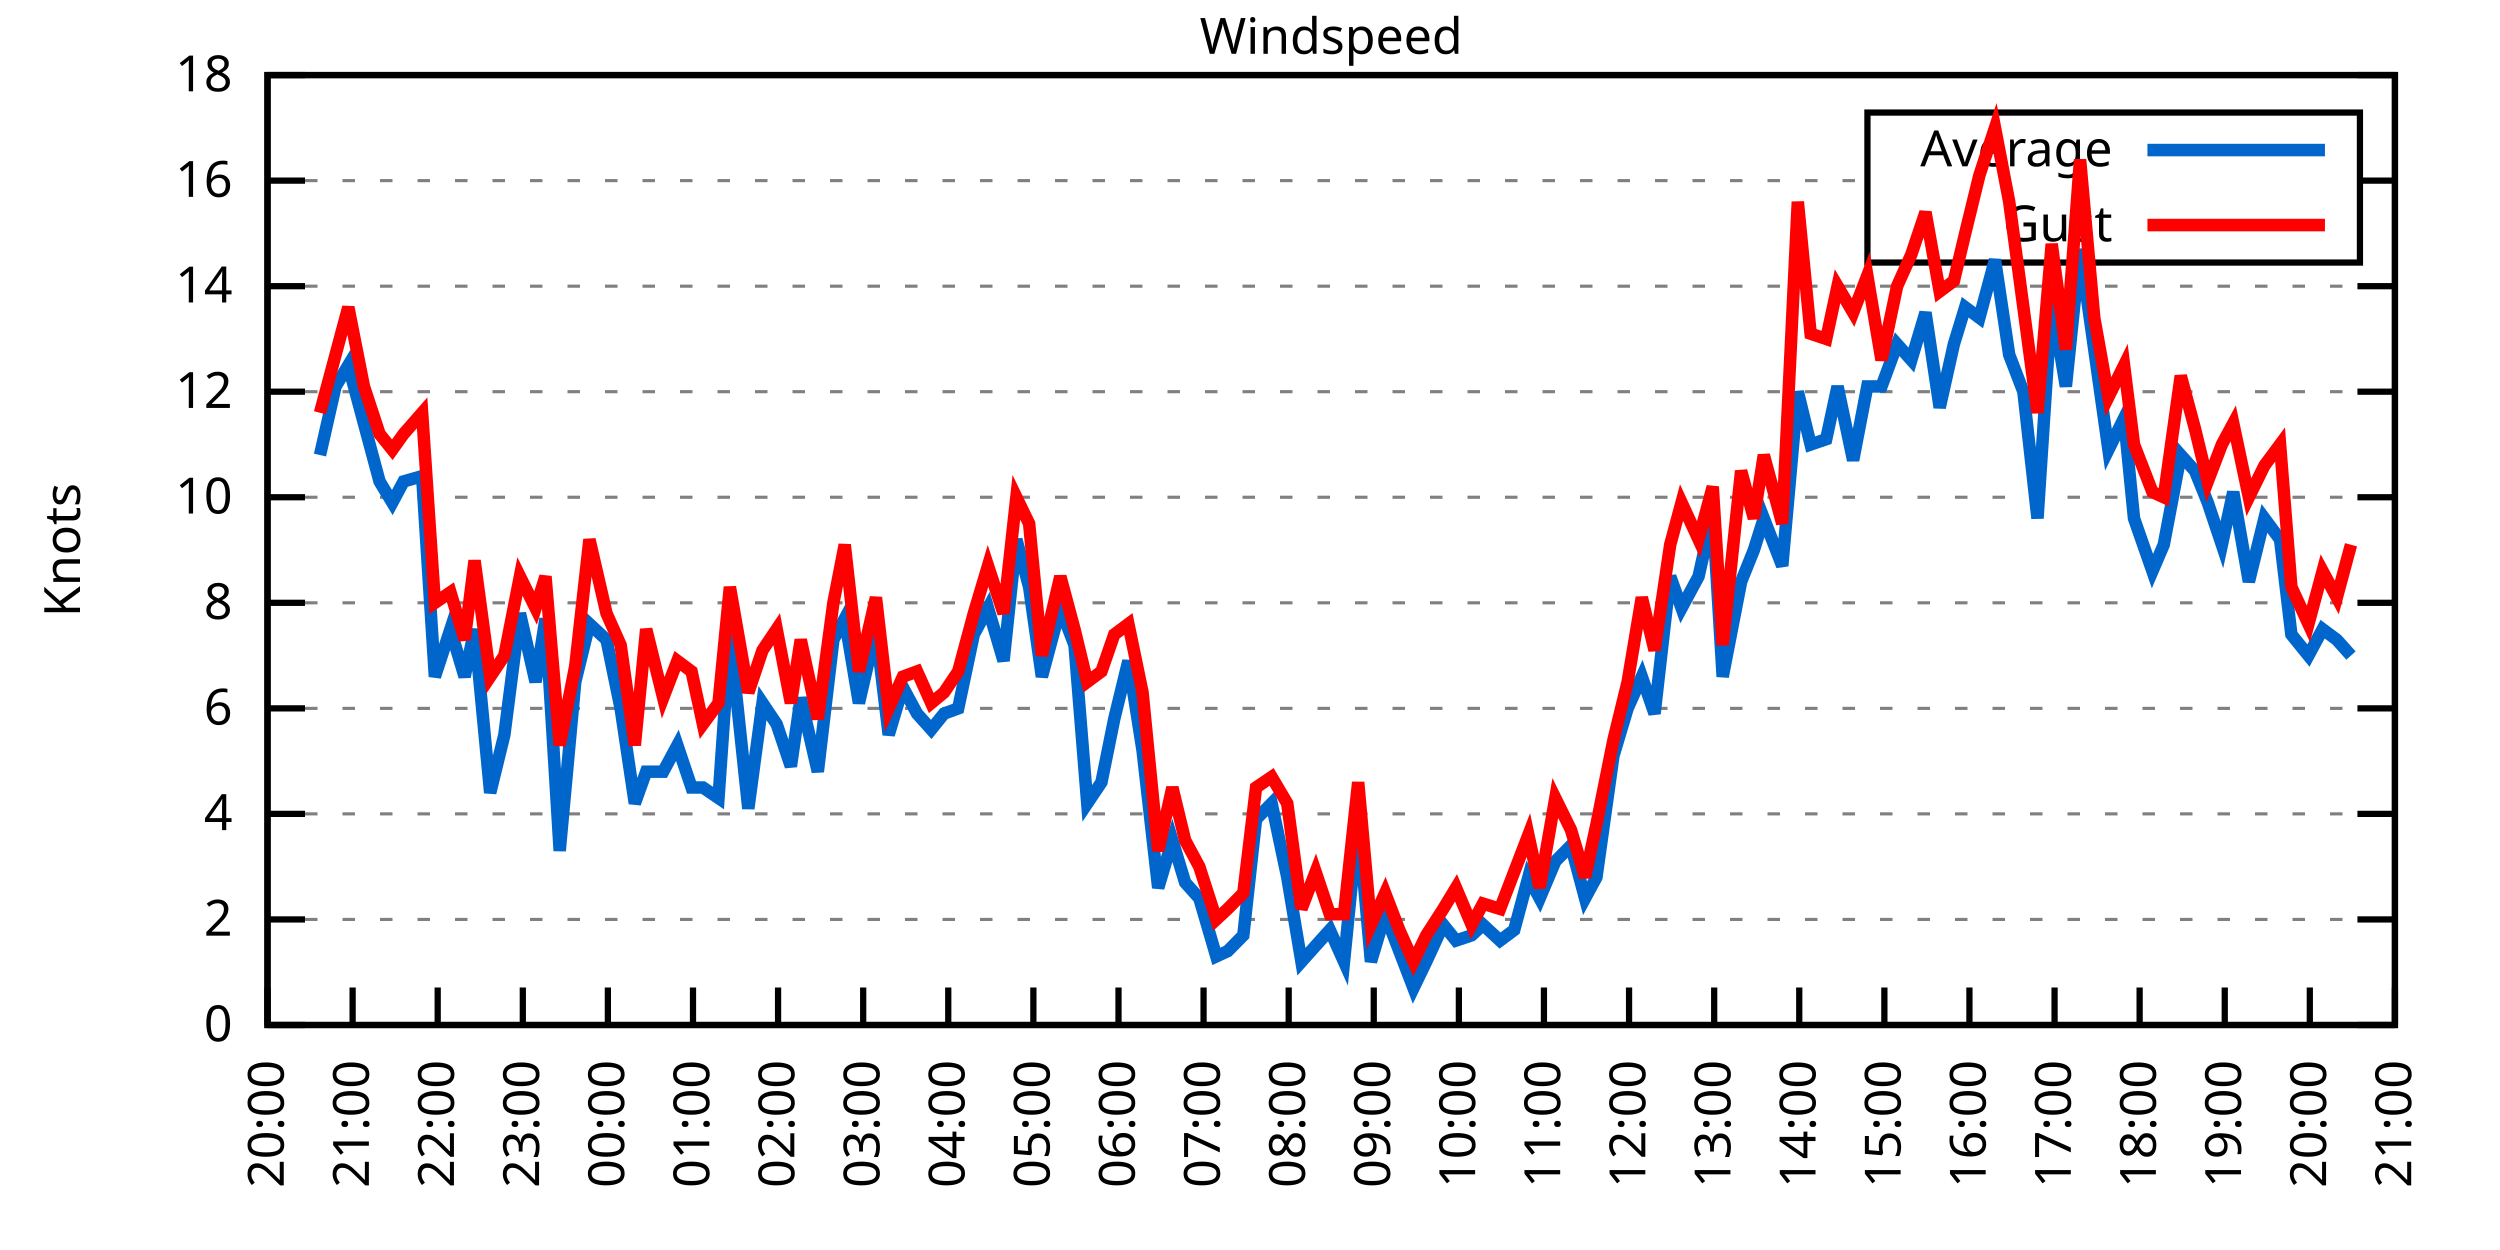
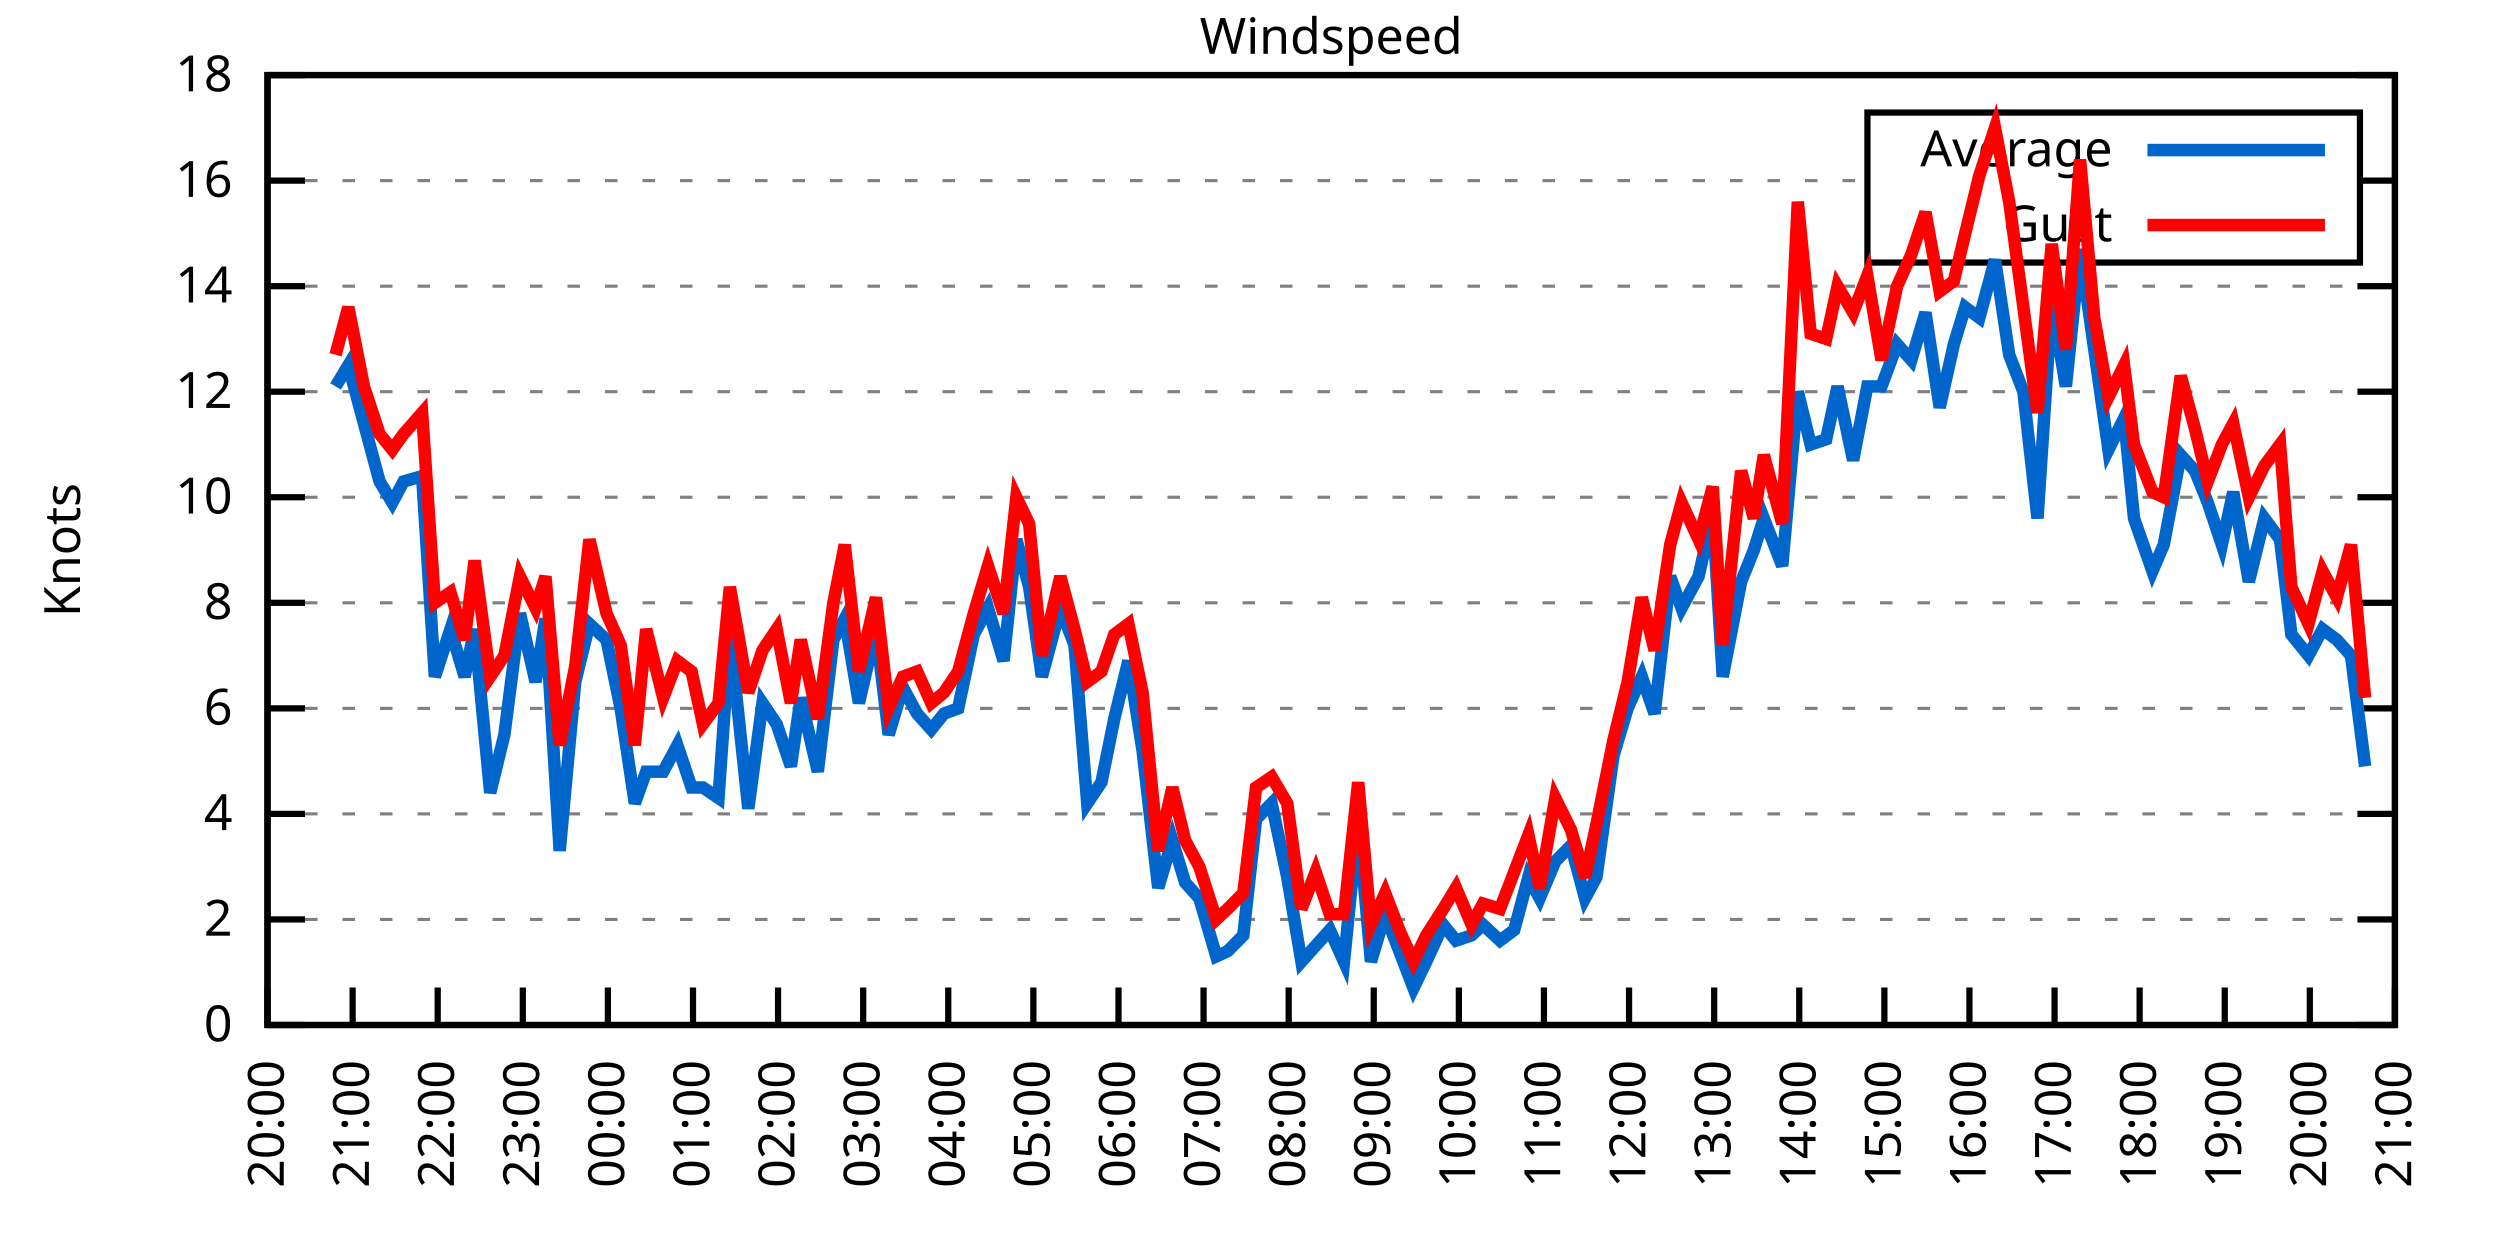
<svg xmlns="http://www.w3.org/2000/svg" xmlns:xlink="http://www.w3.org/1999/xlink" width="400" height="200" viewBox="0 0 400 200">
  <g id="gnuplot_canvas">
    <rect x="0" y="0" width="400" height="200" fill="none" />
    <defs>
      <circle id="gpDot" r="0.5" stroke-width="0.5" stroke="currentColor" />
      <path id="gpPt0" stroke-width="0.333" stroke="currentColor" d="M-1,0 h2 M0,-1 v2" />
      <path id="gpPt1" stroke-width="0.333" stroke="currentColor" d="M-1,-1 L1,1 M1,-1 L-1,1" />
      <path id="gpPt2" stroke-width="0.333" stroke="currentColor" d="M-1,0 L1,0 M0,-1 L0,1 M-1,-1 L1,1 M-1,1 L1,-1" />
      <rect id="gpPt3" stroke-width="0.333" stroke="currentColor" x="-1" y="-1" width="2" height="2" />
      <rect id="gpPt4" stroke-width="0.333" stroke="currentColor" fill="currentColor" x="-1" y="-1" width="2" height="2" />
      <circle id="gpPt5" stroke-width="0.333" stroke="currentColor" cx="0" cy="0" r="1" />
      <use xlink:href="#gpPt5" id="gpPt6" fill="currentColor" stroke="none" />
      <path id="gpPt7" stroke-width="0.333" stroke="currentColor" d="M0,-1.33 L-1.33,0.67 L1.33,0.67 z" />
      <use xlink:href="#gpPt7" id="gpPt8" fill="currentColor" stroke="none" />
      <use xlink:href="#gpPt7" id="gpPt9" stroke="currentColor" transform="rotate(180)" />
      <use xlink:href="#gpPt9" id="gpPt10" fill="currentColor" stroke="none" />
      <use xlink:href="#gpPt3" id="gpPt11" stroke="currentColor" transform="rotate(45)" />
      <use xlink:href="#gpPt11" id="gpPt12" fill="currentColor" stroke="none" />
      <path id="gpPt13" stroke-width="0.333" stroke="currentColor" d="M0,1.330 L1.265,0.411 L0.782,-1.067 L-0.782,-1.076 L-1.265,0.411 z" />
      <use xlink:href="#gpPt13" id="gpPt14" fill="currentColor" stroke="none" />
      <filter id="textbox" filterUnits="objectBoundingBox" x="0" y="0" height="1" width="1">
        <feFlood flood-color="white" flood-opacity="1" result="bgnd" />
        <feComposite in="SourceGraphic" in2="bgnd" operator="atop" />
      </filter>
      <filter id="greybox" filterUnits="objectBoundingBox" x="0" y="0" height="1" width="1">
        <feFlood flood-color="lightgrey" flood-opacity="1" result="grey" />
        <feComposite in="SourceGraphic" in2="grey" operator="atop" />
      </filter>
    </defs>
    <g fill="none" color="white" stroke="currentColor" stroke-width="1.00" stroke-linecap="butt" stroke-linejoin="miter">
</g>
    <g fill="none" color="black" stroke="currentColor" stroke-width="1.00" stroke-linecap="butt" stroke-linejoin="miter">
      <g stroke="none" shape-rendering="crispEdges">
        <polygon fill="rgb(255, 255, 255)" points="42.80,164.00 383.18,164.00 383.18,12.02 42.80,12.02 " />
      </g>
    </g>
    <g fill="none" color="black" stroke="currentColor" stroke-width="1.00" stroke-linecap="butt" stroke-linejoin="miter">
</g>
    <g fill="none" color="black" stroke="black" stroke-width="0.50" stroke-linecap="butt" stroke-linejoin="miter">
</g>
    <g fill="none" color="gray" stroke="currentColor" stroke-width="0.50" stroke-linecap="butt" stroke-linejoin="miter">
      <path stroke="gray" stroke-dasharray="2,4" class="gridline" d="M42.80,164.00 L383.19,164.00  " />
    </g>
    <g fill="none" color="gray" stroke="gray" stroke-width="1.00" stroke-linecap="butt" stroke-linejoin="miter">
</g>
    <g fill="none" color="black" stroke="currentColor" stroke-width="1.00" stroke-linecap="butt" stroke-linejoin="miter">
      <path stroke="black" d="M42.80,164.00 L48.80,164.00 M383.19,164.00 L377.19,164.00  " />
      <g transform="translate(37.20,166.60)" stroke="none" fill="black" font-family="Sans" font-size="8.00" text-anchor="end">
        <text>
          <tspan font-family="Sans"> 0</tspan>
        </text>
      </g>
    </g>
    <g fill="none" color="black" stroke="currentColor" stroke-width="1.00" stroke-linecap="butt" stroke-linejoin="miter">
</g>
    <g fill="none" color="black" stroke="black" stroke-width="0.50" stroke-linecap="butt" stroke-linejoin="miter">
</g>
    <g fill="none" color="gray" stroke="currentColor" stroke-width="0.50" stroke-linecap="butt" stroke-linejoin="miter">
      <path stroke="gray" stroke-dasharray="2,4" class="gridline" d="M42.80,147.11 L383.19,147.11  " />
    </g>
    <g fill="none" color="gray" stroke="gray" stroke-width="1.00" stroke-linecap="butt" stroke-linejoin="miter">
</g>
    <g fill="none" color="black" stroke="currentColor" stroke-width="1.00" stroke-linecap="butt" stroke-linejoin="miter">
      <path stroke="black" d="M42.80,147.11 L48.80,147.11 M383.19,147.11 L377.19,147.11  " />
      <g transform="translate(37.20,149.71)" stroke="none" fill="black" font-family="Sans" font-size="8.00" text-anchor="end">
        <text>
          <tspan font-family="Sans"> 2</tspan>
        </text>
      </g>
    </g>
    <g fill="none" color="black" stroke="currentColor" stroke-width="1.00" stroke-linecap="butt" stroke-linejoin="miter">
</g>
    <g fill="none" color="black" stroke="black" stroke-width="0.50" stroke-linecap="butt" stroke-linejoin="miter">
</g>
    <g fill="none" color="gray" stroke="currentColor" stroke-width="0.50" stroke-linecap="butt" stroke-linejoin="miter">
      <path stroke="gray" stroke-dasharray="2,4" class="gridline" d="M42.80,130.22 L383.19,130.22  " />
    </g>
    <g fill="none" color="gray" stroke="gray" stroke-width="1.00" stroke-linecap="butt" stroke-linejoin="miter">
</g>
    <g fill="none" color="black" stroke="currentColor" stroke-width="1.00" stroke-linecap="butt" stroke-linejoin="miter">
      <path stroke="black" d="M42.80,130.22 L48.80,130.22 M383.19,130.22 L377.19,130.22  " />
      <g transform="translate(37.20,132.82)" stroke="none" fill="black" font-family="Sans" font-size="8.00" text-anchor="end">
        <text>
          <tspan font-family="Sans"> 4</tspan>
        </text>
      </g>
    </g>
    <g fill="none" color="black" stroke="currentColor" stroke-width="1.00" stroke-linecap="butt" stroke-linejoin="miter">
</g>
    <g fill="none" color="black" stroke="black" stroke-width="0.50" stroke-linecap="butt" stroke-linejoin="miter">
</g>
    <g fill="none" color="gray" stroke="currentColor" stroke-width="0.50" stroke-linecap="butt" stroke-linejoin="miter">
      <path stroke="gray" stroke-dasharray="2,4" class="gridline" d="M42.80,113.34 L383.19,113.34  " />
    </g>
    <g fill="none" color="gray" stroke="gray" stroke-width="1.00" stroke-linecap="butt" stroke-linejoin="miter">
</g>
    <g fill="none" color="black" stroke="currentColor" stroke-width="1.00" stroke-linecap="butt" stroke-linejoin="miter">
      <path stroke="black" d="M42.80,113.34 L48.80,113.34 M383.19,113.34 L377.19,113.34  " />
      <g transform="translate(37.20,115.94)" stroke="none" fill="black" font-family="Sans" font-size="8.00" text-anchor="end">
        <text>
          <tspan font-family="Sans"> 6</tspan>
        </text>
      </g>
    </g>
    <g fill="none" color="black" stroke="currentColor" stroke-width="1.00" stroke-linecap="butt" stroke-linejoin="miter">
</g>
    <g fill="none" color="black" stroke="black" stroke-width="0.50" stroke-linecap="butt" stroke-linejoin="miter">
</g>
    <g fill="none" color="gray" stroke="currentColor" stroke-width="0.50" stroke-linecap="butt" stroke-linejoin="miter">
      <path stroke="gray" stroke-dasharray="2,4" class="gridline" d="M42.80,96.45 L383.19,96.45  " />
    </g>
    <g fill="none" color="gray" stroke="gray" stroke-width="1.00" stroke-linecap="butt" stroke-linejoin="miter">
</g>
    <g fill="none" color="black" stroke="currentColor" stroke-width="1.00" stroke-linecap="butt" stroke-linejoin="miter">
      <path stroke="black" d="M42.80,96.45 L48.80,96.45 M383.19,96.45 L377.19,96.45  " />
      <g transform="translate(37.20,99.05)" stroke="none" fill="black" font-family="Sans" font-size="8.00" text-anchor="end">
        <text>
          <tspan font-family="Sans"> 8</tspan>
        </text>
      </g>
    </g>
    <g fill="none" color="black" stroke="currentColor" stroke-width="1.00" stroke-linecap="butt" stroke-linejoin="miter">
</g>
    <g fill="none" color="black" stroke="black" stroke-width="0.50" stroke-linecap="butt" stroke-linejoin="miter">
</g>
    <g fill="none" color="gray" stroke="currentColor" stroke-width="0.50" stroke-linecap="butt" stroke-linejoin="miter">
      <path stroke="gray" stroke-dasharray="2,4" class="gridline" d="M42.80,79.56 L383.19,79.56  " />
    </g>
    <g fill="none" color="gray" stroke="gray" stroke-width="1.00" stroke-linecap="butt" stroke-linejoin="miter">
</g>
    <g fill="none" color="black" stroke="currentColor" stroke-width="1.00" stroke-linecap="butt" stroke-linejoin="miter">
      <path stroke="black" d="M42.80,79.56 L48.80,79.56 M383.19,79.56 L377.19,79.56  " />
      <g transform="translate(37.20,82.16)" stroke="none" fill="black" font-family="Sans" font-size="8.00" text-anchor="end">
        <text>
          <tspan font-family="Sans"> 10</tspan>
        </text>
      </g>
    </g>
    <g fill="none" color="black" stroke="currentColor" stroke-width="1.00" stroke-linecap="butt" stroke-linejoin="miter">
</g>
    <g fill="none" color="black" stroke="black" stroke-width="0.50" stroke-linecap="butt" stroke-linejoin="miter">
</g>
    <g fill="none" color="gray" stroke="currentColor" stroke-width="0.50" stroke-linecap="butt" stroke-linejoin="miter">
      <path stroke="gray" stroke-dasharray="2,4" class="gridline" d="M42.80,62.67 L383.19,62.67  " />
    </g>
    <g fill="none" color="gray" stroke="gray" stroke-width="1.00" stroke-linecap="butt" stroke-linejoin="miter">
</g>
    <g fill="none" color="black" stroke="currentColor" stroke-width="1.00" stroke-linecap="butt" stroke-linejoin="miter">
      <path stroke="black" d="M42.80,62.67 L48.80,62.67 M383.19,62.67 L377.19,62.67  " />
      <g transform="translate(37.20,65.27)" stroke="none" fill="black" font-family="Sans" font-size="8.00" text-anchor="end">
        <text>
          <tspan font-family="Sans"> 12</tspan>
        </text>
      </g>
    </g>
    <g fill="none" color="black" stroke="currentColor" stroke-width="1.00" stroke-linecap="butt" stroke-linejoin="miter">
</g>
    <g fill="none" color="black" stroke="black" stroke-width="0.50" stroke-linecap="butt" stroke-linejoin="miter">
</g>
    <g fill="none" color="gray" stroke="currentColor" stroke-width="0.50" stroke-linecap="butt" stroke-linejoin="miter">
      <path stroke="gray" stroke-dasharray="2,4" class="gridline" d="M42.80,45.79 L383.19,45.79  " />
    </g>
    <g fill="none" color="gray" stroke="gray" stroke-width="1.00" stroke-linecap="butt" stroke-linejoin="miter">
</g>
    <g fill="none" color="black" stroke="currentColor" stroke-width="1.00" stroke-linecap="butt" stroke-linejoin="miter">
      <path stroke="black" d="M42.80,45.79 L48.80,45.79 M383.19,45.79 L377.19,45.79  " />
      <g transform="translate(37.20,48.39)" stroke="none" fill="black" font-family="Sans" font-size="8.00" text-anchor="end">
        <text>
          <tspan font-family="Sans"> 14</tspan>
        </text>
      </g>
    </g>
    <g fill="none" color="black" stroke="currentColor" stroke-width="1.00" stroke-linecap="butt" stroke-linejoin="miter">
</g>
    <g fill="none" color="black" stroke="black" stroke-width="0.50" stroke-linecap="butt" stroke-linejoin="miter">
</g>
    <g fill="none" color="gray" stroke="currentColor" stroke-width="0.50" stroke-linecap="butt" stroke-linejoin="miter">
      <path stroke="gray" stroke-dasharray="2,4" class="gridline" d="M42.80,28.90 L298.79,28.90 M377.59,28.90 L383.19,28.90  " />
    </g>
    <g fill="none" color="gray" stroke="gray" stroke-width="1.00" stroke-linecap="butt" stroke-linejoin="miter">
</g>
    <g fill="none" color="black" stroke="currentColor" stroke-width="1.00" stroke-linecap="butt" stroke-linejoin="miter">
      <path stroke="black" d="M42.80,28.90 L48.80,28.90 M383.19,28.90 L377.19,28.90  " />
      <g transform="translate(37.20,31.50)" stroke="none" fill="black" font-family="Sans" font-size="8.00" text-anchor="end">
        <text>
          <tspan font-family="Sans"> 16</tspan>
        </text>
      </g>
    </g>
    <g fill="none" color="black" stroke="currentColor" stroke-width="1.00" stroke-linecap="butt" stroke-linejoin="miter">
</g>
    <g fill="none" color="black" stroke="black" stroke-width="0.50" stroke-linecap="butt" stroke-linejoin="miter">
</g>
    <g fill="none" color="gray" stroke="currentColor" stroke-width="0.50" stroke-linecap="butt" stroke-linejoin="miter">
      <path stroke="gray" stroke-dasharray="2,4" class="gridline" d="M42.80,12.01 L383.19,12.01  " />
    </g>
    <g fill="none" color="gray" stroke="gray" stroke-width="1.00" stroke-linecap="butt" stroke-linejoin="miter">
</g>
    <g fill="none" color="black" stroke="currentColor" stroke-width="1.00" stroke-linecap="butt" stroke-linejoin="miter">
      <path stroke="black" d="M42.80,12.01 L48.80,12.01 M383.19,12.01 L377.19,12.01  " />
      <g transform="translate(37.20,14.61)" stroke="none" fill="black" font-family="Sans" font-size="8.00" text-anchor="end">
        <text>
          <tspan font-family="Sans"> 18</tspan>
        </text>
      </g>
    </g>
    <g fill="none" color="black" stroke="currentColor" stroke-width="1.00" stroke-linecap="butt" stroke-linejoin="miter">
      <path stroke="black" d="M42.80,164.00 L42.80,158.00  " />
      <g transform="translate(45.40,169.60) rotate(270.00)" stroke="none" fill="black" font-family="Sans" font-size="8.00" text-anchor="end">
        <text>
          <tspan font-family="Sans">20:00</tspan>
        </text>
      </g>
    </g>
    <g fill="none" color="black" stroke="currentColor" stroke-width="1.00" stroke-linecap="butt" stroke-linejoin="miter">
      <path stroke="black" d="M56.42,164.00 L56.42,158.00  " />
      <g transform="translate(59.02,169.60) rotate(270.00)" stroke="none" fill="black" font-family="Sans" font-size="8.00" text-anchor="end">
        <text>
          <tspan font-family="Sans">21:00</tspan>
        </text>
      </g>
    </g>
    <g fill="none" color="black" stroke="currentColor" stroke-width="1.00" stroke-linecap="butt" stroke-linejoin="miter">
      <path stroke="black" d="M70.03,164.00 L70.03,158.00  " />
      <g transform="translate(72.63,169.60) rotate(270.00)" stroke="none" fill="black" font-family="Sans" font-size="8.00" text-anchor="end">
        <text>
          <tspan font-family="Sans">22:00</tspan>
        </text>
      </g>
    </g>
    <g fill="none" color="black" stroke="currentColor" stroke-width="1.00" stroke-linecap="butt" stroke-linejoin="miter">
      <path stroke="black" d="M83.65,164.00 L83.65,158.00  " />
      <g transform="translate(86.25,169.60) rotate(270.00)" stroke="none" fill="black" font-family="Sans" font-size="8.00" text-anchor="end">
        <text>
          <tspan font-family="Sans">23:00</tspan>
        </text>
      </g>
    </g>
    <g fill="none" color="black" stroke="currentColor" stroke-width="1.00" stroke-linecap="butt" stroke-linejoin="miter">
      <path stroke="black" d="M97.26,164.00 L97.26,158.00  " />
      <g transform="translate(99.86,169.60) rotate(270.00)" stroke="none" fill="black" font-family="Sans" font-size="8.00" text-anchor="end">
        <text>
          <tspan font-family="Sans">00:00</tspan>
        </text>
      </g>
    </g>
    <g fill="none" color="black" stroke="currentColor" stroke-width="1.00" stroke-linecap="butt" stroke-linejoin="miter">
      <path stroke="black" d="M110.88,164.00 L110.88,158.00  " />
      <g transform="translate(113.48,169.60) rotate(270.00)" stroke="none" fill="black" font-family="Sans" font-size="8.00" text-anchor="end">
        <text>
          <tspan font-family="Sans">01:00</tspan>
        </text>
      </g>
    </g>
    <g fill="none" color="black" stroke="currentColor" stroke-width="1.00" stroke-linecap="butt" stroke-linejoin="miter">
      <path stroke="black" d="M124.49,164.00 L124.49,158.00  " />
      <g transform="translate(127.09,169.60) rotate(270.00)" stroke="none" fill="black" font-family="Sans" font-size="8.00" text-anchor="end">
        <text>
          <tspan font-family="Sans">02:00</tspan>
        </text>
      </g>
    </g>
    <g fill="none" color="black" stroke="currentColor" stroke-width="1.00" stroke-linecap="butt" stroke-linejoin="miter">
      <path stroke="black" d="M138.11,164.00 L138.11,158.00  " />
      <g transform="translate(140.71,169.60) rotate(270.00)" stroke="none" fill="black" font-family="Sans" font-size="8.00" text-anchor="end">
        <text>
          <tspan font-family="Sans">03:00</tspan>
        </text>
      </g>
    </g>
    <g fill="none" color="black" stroke="currentColor" stroke-width="1.00" stroke-linecap="butt" stroke-linejoin="miter">
      <path stroke="black" d="M151.72,164.00 L151.72,158.00  " />
      <g transform="translate(154.32,169.60) rotate(270.00)" stroke="none" fill="black" font-family="Sans" font-size="8.00" text-anchor="end">
        <text>
          <tspan font-family="Sans">04:00</tspan>
        </text>
      </g>
    </g>
    <g fill="none" color="black" stroke="currentColor" stroke-width="1.00" stroke-linecap="butt" stroke-linejoin="miter">
      <path stroke="black" d="M165.34,164.00 L165.34,158.00  " />
      <g transform="translate(167.94,169.60) rotate(270.00)" stroke="none" fill="black" font-family="Sans" font-size="8.00" text-anchor="end">
        <text>
          <tspan font-family="Sans">05:00</tspan>
        </text>
      </g>
    </g>
    <g fill="none" color="black" stroke="currentColor" stroke-width="1.00" stroke-linecap="butt" stroke-linejoin="miter">
      <path stroke="black" d="M178.96,164.00 L178.96,158.00  " />
      <g transform="translate(181.56,169.60) rotate(270.00)" stroke="none" fill="black" font-family="Sans" font-size="8.00" text-anchor="end">
        <text>
          <tspan font-family="Sans">06:00</tspan>
        </text>
      </g>
    </g>
    <g fill="none" color="black" stroke="currentColor" stroke-width="1.00" stroke-linecap="butt" stroke-linejoin="miter">
      <path stroke="black" d="M192.57,164.00 L192.57,158.00  " />
      <g transform="translate(195.17,169.60) rotate(270.00)" stroke="none" fill="black" font-family="Sans" font-size="8.00" text-anchor="end">
        <text>
          <tspan font-family="Sans">07:00</tspan>
        </text>
      </g>
    </g>
    <g fill="none" color="black" stroke="currentColor" stroke-width="1.00" stroke-linecap="butt" stroke-linejoin="miter">
      <path stroke="black" d="M206.19,164.00 L206.19,158.00  " />
      <g transform="translate(208.79,169.60) rotate(270.00)" stroke="none" fill="black" font-family="Sans" font-size="8.00" text-anchor="end">
        <text>
          <tspan font-family="Sans">08:00</tspan>
        </text>
      </g>
    </g>
    <g fill="none" color="black" stroke="currentColor" stroke-width="1.00" stroke-linecap="butt" stroke-linejoin="miter">
      <path stroke="black" d="M219.80,164.00 L219.80,158.00  " />
      <g transform="translate(222.40,169.60) rotate(270.00)" stroke="none" fill="black" font-family="Sans" font-size="8.00" text-anchor="end">
        <text>
          <tspan font-family="Sans">09:00</tspan>
        </text>
      </g>
    </g>
    <g fill="none" color="black" stroke="currentColor" stroke-width="1.00" stroke-linecap="butt" stroke-linejoin="miter">
      <path stroke="black" d="M233.42,164.00 L233.42,158.00  " />
      <g transform="translate(236.02,169.60) rotate(270.00)" stroke="none" fill="black" font-family="Sans" font-size="8.00" text-anchor="end">
        <text>
          <tspan font-family="Sans">10:00</tspan>
        </text>
      </g>
    </g>
    <g fill="none" color="black" stroke="currentColor" stroke-width="1.00" stroke-linecap="butt" stroke-linejoin="miter">
      <path stroke="black" d="M247.03,164.00 L247.03,158.00  " />
      <g transform="translate(249.63,169.60) rotate(270.00)" stroke="none" fill="black" font-family="Sans" font-size="8.00" text-anchor="end">
        <text>
          <tspan font-family="Sans">11:00</tspan>
        </text>
      </g>
    </g>
    <g fill="none" color="black" stroke="currentColor" stroke-width="1.00" stroke-linecap="butt" stroke-linejoin="miter">
      <path stroke="black" d="M260.65,164.00 L260.65,158.00  " />
      <g transform="translate(263.25,169.60) rotate(270.00)" stroke="none" fill="black" font-family="Sans" font-size="8.00" text-anchor="end">
        <text>
          <tspan font-family="Sans">12:00</tspan>
        </text>
      </g>
    </g>
    <g fill="none" color="black" stroke="currentColor" stroke-width="1.00" stroke-linecap="butt" stroke-linejoin="miter">
      <path stroke="black" d="M274.27,164.00 L274.27,158.00  " />
      <g transform="translate(276.87,169.60) rotate(270.00)" stroke="none" fill="black" font-family="Sans" font-size="8.00" text-anchor="end">
        <text>
          <tspan font-family="Sans">13:00</tspan>
        </text>
      </g>
    </g>
    <g fill="none" color="black" stroke="currentColor" stroke-width="1.00" stroke-linecap="butt" stroke-linejoin="miter">
      <path stroke="black" d="M287.88,164.00 L287.88,158.00  " />
      <g transform="translate(290.48,169.60) rotate(270.00)" stroke="none" fill="black" font-family="Sans" font-size="8.00" text-anchor="end">
        <text>
          <tspan font-family="Sans">14:00</tspan>
        </text>
      </g>
    </g>
    <g fill="none" color="black" stroke="currentColor" stroke-width="1.00" stroke-linecap="butt" stroke-linejoin="miter">
      <path stroke="black" d="M301.50,164.00 L301.50,158.00  " />
      <g transform="translate(304.10,169.60) rotate(270.00)" stroke="none" fill="black" font-family="Sans" font-size="8.00" text-anchor="end">
        <text>
          <tspan font-family="Sans">15:00</tspan>
        </text>
      </g>
    </g>
    <g fill="none" color="black" stroke="currentColor" stroke-width="1.00" stroke-linecap="butt" stroke-linejoin="miter">
      <path stroke="black" d="M315.11,164.00 L315.11,158.00  " />
      <g transform="translate(317.71,169.60) rotate(270.00)" stroke="none" fill="black" font-family="Sans" font-size="8.00" text-anchor="end">
        <text>
          <tspan font-family="Sans">16:00</tspan>
        </text>
      </g>
    </g>
    <g fill="none" color="black" stroke="currentColor" stroke-width="1.00" stroke-linecap="butt" stroke-linejoin="miter">
      <path stroke="black" d="M328.73,164.00 L328.73,158.00  " />
      <g transform="translate(331.33,169.60) rotate(270.00)" stroke="none" fill="black" font-family="Sans" font-size="8.00" text-anchor="end">
        <text>
          <tspan font-family="Sans">17:00</tspan>
        </text>
      </g>
    </g>
    <g fill="none" color="black" stroke="currentColor" stroke-width="1.00" stroke-linecap="butt" stroke-linejoin="miter">
      <path stroke="black" d="M342.34,164.00 L342.34,158.00  " />
      <g transform="translate(344.94,169.60) rotate(270.00)" stroke="none" fill="black" font-family="Sans" font-size="8.00" text-anchor="end">
        <text>
          <tspan font-family="Sans">18:00</tspan>
        </text>
      </g>
    </g>
    <g fill="none" color="black" stroke="currentColor" stroke-width="1.00" stroke-linecap="butt" stroke-linejoin="miter">
      <path stroke="black" d="M355.96,164.00 L355.96,158.00  " />
      <g transform="translate(358.56,169.60) rotate(270.00)" stroke="none" fill="black" font-family="Sans" font-size="8.00" text-anchor="end">
        <text>
          <tspan font-family="Sans">19:00</tspan>
        </text>
      </g>
    </g>
    <g fill="none" color="black" stroke="currentColor" stroke-width="1.00" stroke-linecap="butt" stroke-linejoin="miter">
      <path stroke="black" d="M369.57,164.00 L369.57,158.00  " />
      <g transform="translate(372.17,169.60) rotate(270.00)" stroke="none" fill="black" font-family="Sans" font-size="8.00" text-anchor="end">
        <text>
          <tspan font-family="Sans">20:00</tspan>
        </text>
      </g>
    </g>
    <g fill="none" color="black" stroke="currentColor" stroke-width="1.00" stroke-linecap="butt" stroke-linejoin="miter">
      <path stroke="black" d="M383.19,164.00 L383.19,158.00  " />
      <g transform="translate(385.79,169.60) rotate(270.00)" stroke="none" fill="black" font-family="Sans" font-size="8.00" text-anchor="end">
        <text>
          <tspan font-family="Sans">21:00</tspan>
        </text>
      </g>
    </g>
    <g fill="none" color="black" stroke="currentColor" stroke-width="1.00" stroke-linecap="butt" stroke-linejoin="miter">
</g>
    <g fill="none" color="black" stroke="currentColor" stroke-width="1.00" stroke-linecap="butt" stroke-linejoin="miter">
      <path stroke="black" d="M42.80,12.01 L42.80,164.00 L383.19,164.00 L383.19,12.01 L42.80,12.01 Z  " />
    </g>
    <g fill="none" color="black" stroke="currentColor" stroke-width="1.00" stroke-linecap="butt" stroke-linejoin="miter">
</g>
    <g fill="none" color="black" stroke="currentColor" stroke-width="1.00" stroke-linecap="butt" stroke-linejoin="miter">
      <path stroke="black" d="M298.79,42.01 L298.79,18.01 L377.59,18.01 L377.59,42.01 L298.79,42.01 Z  " />
    </g>
    <g id="Windspeed_plot_1">
      <g fill="none" color="white" stroke="black" stroke-width="2.00" stroke-linecap="butt" stroke-linejoin="miter">
</g>
      <g fill="none" color="black" stroke="currentColor" stroke-width="2.00" stroke-linecap="butt" stroke-linejoin="miter">
        <g transform="translate(337.99,26.61)" stroke="none" fill="black" font-family="Sans" font-size="8.00" text-anchor="end">
          <text>
            <tspan font-family="Sans">Average</tspan>
          </text>
        </g>
      </g>
      <g fill="none" color="black" stroke="currentColor" stroke-width="2.00" stroke-linecap="butt" stroke-linejoin="miter">
-         <path stroke="rgb(  0, 102, 204)" d="M343.59,24.01 L371.99,24.01 M51.20,72.81 L53.69,61.83 L55.73,58.45 L58.23,67.74 L60.73,77.03 L62.77,80.41   L64.58,77.03 L67.54,76.18 L69.58,108.27 L72.07,100.67 L74.34,108.27 L75.93,100.67 L78.43,126.85 L80.70,117.56   L83.19,98.14 L85.69,109.11 L87.28,98.98 L89.55,136.14 L92.04,109.11 L94.31,99.83 L97.04,102.36 L99.30,113.34   L101.57,128.54 L103.39,123.47 L106.11,123.47 L108.38,119.25 L110.65,126.00 L112.47,126.00 L114.96,127.69 L116.78,101.52   L119.73,129.38 L122.00,112.49 L124.27,115.87 L126.54,122.62 L128.12,111.65 L130.85,123.47 L133.34,102.36 L135.16,98.98   L137.43,112.49 L140.15,100.67 L142.19,117.56 L144.46,109.96 L146.73,114.18 L149.00,116.71 L151.04,114.18 L153.31,113.34   L155.81,101.52 L158.08,97.29 L160.57,105.74 L162.62,86.32 L164.66,93.92 L166.70,108.27 L169.65,97.29 L171.92,103.20   L173.96,128.54 L176.23,125.16 L178.28,115.03 L180.54,105.74 L182.81,120.09 L185.31,142.05 L187.58,134.45 L189.62,141.20   L191.89,143.73 L194.61,153.02 L196.43,152.18 L198.93,149.65 L200.97,131.07 L203.46,128.54 L205.96,140.36 L208.23,153.87   L210.50,151.33 L212.77,148.80 L215.04,153.87 L217.31,131.07 L219.35,153.87 L221.62,146.27 L223.89,152.18 L226.16,158.09   L228.20,153.87 L230.92,147.96 L232.96,150.49 L235.46,149.65 L237.28,147.96 L240.00,150.49 L242.27,148.80 L244.54,140.36   L246.35,143.73 L248.85,137.82 L251.35,135.29 L253.61,143.73 L255.43,140.36 L258.15,120.94 L260.42,113.34 L262.69,108.27   L264.73,114.18 L267.23,92.23 L269.05,97.29 L271.77,92.23 L274.04,82.09 L275.63,108.27 L278.58,93.07 L280.62,88.00   L282.21,82.94 L285.16,90.54 L287.65,62.67 L289.70,71.12 L292.19,70.27 L294.01,61.83 L296.50,73.65 L298.77,61.83   L301.04,61.83 L303.54,55.07 L305.81,57.61 L308.08,50.01 L310.35,65.21 L312.62,55.07 L314.43,49.16 L316.70,50.85   L319.20,41.56 L321.47,56.76 L323.74,62.67 L326.00,82.94 L328.27,48.32 L330.54,61.83 L332.81,39.87 L335.08,55.92   L337.35,71.96 L339.85,66.90 L341.44,82.94 L344.39,91.38 L346.20,87.16 L348.92,72.81 L351.19,75.34 L353.24,80.41   L355.50,87.16 L357.32,78.72 L359.82,93.07 L362.31,82.94 L364.81,86.32 L366.62,101.52 L369.35,104.89 L371.62,100.67   L373.89,102.36 L376.16,104.89  " />
+         <path stroke="rgb(  0, 102, 204)" d="M343.59,24.01 L371.99,24.01 M53.69,61.83 L55.73,58.45 L58.23,67.74 L60.73,77.03 L62.77,80.41 L64.58,77.03   L67.54,76.18 L69.58,108.27 L72.07,100.67 L74.34,108.27 L75.93,100.67 L78.43,126.85 L80.70,117.56 L83.19,98.14   L85.69,109.11 L87.28,98.98 L89.55,136.14 L92.04,109.11 L94.31,99.83 L97.04,102.36 L99.30,113.34 L101.57,128.54   L103.39,123.47 L106.11,123.47 L108.38,119.25 L110.65,126.00 L112.47,126.00 L114.96,127.69 L116.78,101.52 L119.73,129.38   L122.00,112.49 L124.27,115.87 L126.54,122.62 L128.12,111.65 L130.85,123.47 L133.34,102.36 L135.16,98.98 L137.43,112.49   L140.15,100.67 L142.19,117.56 L144.46,109.96 L146.73,114.18 L149.00,116.71 L151.04,114.18 L153.31,113.34 L155.81,101.52   L158.08,97.29 L160.57,105.74 L162.62,86.32 L164.66,93.92 L166.70,108.27 L169.65,97.29 L171.92,103.20 L173.96,128.54   L176.23,125.16 L178.28,115.03 L180.54,105.74 L182.81,120.09 L185.31,142.05 L187.58,134.45 L189.62,141.20 L191.89,143.73   L194.61,153.02 L196.43,152.18 L198.93,149.65 L200.97,131.07 L203.46,128.54 L205.96,140.36 L208.23,153.87 L210.50,151.33   L212.77,148.80 L215.04,153.87 L217.31,131.07 L219.35,153.87 L221.62,146.27 L223.89,152.18 L226.16,158.09 L228.20,153.87   L230.92,147.96 L232.96,150.49 L235.46,149.65 L237.28,147.96 L240.00,150.49 L242.27,148.80 L244.54,140.36 L246.35,143.73   L248.85,137.82 L251.35,135.29 L253.61,143.73 L255.43,140.36 L258.15,120.94 L260.42,113.34 L262.69,108.27 L264.73,114.18   L267.23,92.23 L269.05,97.29 L271.77,92.23 L274.04,82.09 L275.63,108.27 L278.58,93.07 L280.62,88.00 L282.21,82.94   L285.16,90.54 L287.65,62.67 L289.70,71.12 L292.19,70.27 L294.01,61.83 L296.50,73.65 L298.77,61.83 L301.04,61.83   L303.54,55.07 L305.81,57.61 L308.08,50.01 L310.35,65.21 L312.62,55.07 L314.43,49.16 L316.70,50.85 L319.20,41.56   L321.47,56.76 L323.74,62.67 L326.00,82.94 L328.27,48.32 L330.54,61.83 L332.81,39.87 L335.08,55.92 L337.35,71.96   L339.85,66.90 L341.44,82.94 L344.39,91.38 L346.20,87.16 L348.92,72.81 L351.19,75.34 L353.24,80.41 L355.50,87.16   L357.32,78.72 L359.82,93.07 L362.31,82.94 L364.81,86.32 L366.62,101.52 L369.35,104.89 L371.62,100.67 L373.89,102.36   L376.16,104.89 L378.42,122.62  " />
      </g>
    </g>
    <g id="Windspeed_plot_2">
      <g fill="none" color="black" stroke="currentColor" stroke-width="2.00" stroke-linecap="butt" stroke-linejoin="miter">
        <g transform="translate(337.99,38.61)" stroke="none" fill="black" font-family="Sans" font-size="8.00" text-anchor="end">
          <text>
            <tspan font-family="Sans">Gust</tspan>
          </text>
        </g>
      </g>
      <g fill="none" color="black" stroke="currentColor" stroke-width="2.00" stroke-linecap="butt" stroke-linejoin="miter">
-         <path stroke="rgb(255,   0,   0)" d="M343.59,36.01 L371.99,36.01 M51.20,66.05 L53.69,56.76 L55.73,49.16 L58.23,61.83 L60.73,69.43 L62.77,71.96   L64.58,69.43 L67.54,66.05 L69.58,96.45 L72.07,94.76 L74.34,102.36 L75.93,89.69 L78.43,108.27 L80.70,104.89   L83.19,92.23 L85.69,97.29 L87.28,92.23 L89.55,119.25 L92.04,106.58 L94.31,86.32 L97.04,98.14 L99.30,103.20   L101.57,119.25 L103.39,100.67 L106.11,111.65 L108.38,105.74 L110.65,107.43 L112.47,115.87 L114.96,112.49 L116.78,93.92   L119.73,110.80 L122.00,104.05 L124.27,100.67 L126.54,112.49 L128.12,102.36 L130.85,115.03 L133.34,96.45 L135.16,87.16   L137.43,107.43 L140.15,95.60 L142.19,113.34 L144.46,108.27 L146.73,107.43 L149.00,112.49 L151.04,110.80 L153.31,107.43   L155.81,98.14 L158.08,90.54 L160.57,98.14 L162.62,79.56 L164.66,83.78 L166.70,104.89 L169.65,92.23 L171.92,100.67   L173.96,109.11 L176.23,107.43 L178.28,101.52 L180.54,99.83 L182.81,110.80 L185.31,136.14 L187.58,126.00 L189.62,134.45   L191.89,138.67 L194.61,147.11 L196.43,145.42 L198.93,142.89 L200.97,126.00 L203.46,124.31 L205.96,128.54 L208.23,145.42   L210.50,139.51 L212.77,146.27 L215.04,146.27 L217.31,125.16 L219.35,147.96 L221.62,142.89 L223.89,148.80 L226.16,153.87   L228.20,149.65 L230.92,145.42 L232.96,142.05 L235.46,147.96 L237.28,144.58 L240.00,145.42 L242.27,139.51 L244.54,133.60   L246.35,142.05 L248.85,127.69 L251.35,132.76 L253.61,140.36 L255.43,131.91 L258.15,118.40 L260.42,109.11 L262.69,95.60   L264.73,104.05 L267.23,87.16 L269.05,80.41 L271.77,86.32 L274.04,77.87 L275.63,103.20 L278.58,75.34 L280.62,82.94   L282.21,72.81 L285.16,83.78 L287.65,32.28 L289.70,53.39 L292.19,54.23 L294.01,45.79 L296.50,50.01 L298.77,44.10   L301.04,57.61 L303.54,45.79 L305.81,40.72 L308.08,33.96 L310.35,46.63 L312.62,44.94 L314.43,37.34 L316.70,28.05   L319.20,20.45 L321.47,32.28 L323.74,49.16 L326.00,66.05 L328.27,39.03 L330.54,55.92 L332.81,25.52 L335.08,50.85   L337.35,63.52 L339.85,58.45 L341.44,71.12 L344.39,78.72 L346.20,79.56 L348.92,60.14 L351.19,68.58 L353.24,77.03   L355.50,71.12 L357.32,67.74 L359.82,79.56 L362.31,74.49 L364.81,71.12 L366.62,93.92 L369.35,99.83 L371.62,91.38   L373.89,95.60 L376.16,87.16  " />
+         <path stroke="rgb(255,   0,   0)" d="M343.59,36.01 L371.99,36.01 M53.69,56.76 L55.73,49.16 L58.23,61.83 L60.73,69.43 L62.77,71.96 L64.58,69.43   L67.54,66.05 L69.58,96.45 L72.07,94.76 L74.34,102.36 L75.93,89.69 L78.43,108.27 L80.70,104.89 L83.19,92.23   L85.69,97.29 L87.28,92.23 L89.55,119.25 L92.04,106.58 L94.31,86.32 L97.04,98.14 L99.30,103.20 L101.57,119.25   L103.39,100.67 L106.11,111.65 L108.38,105.74 L110.65,107.43 L112.47,115.87 L114.96,112.49 L116.78,93.92 L119.73,110.80   L122.00,104.05 L124.27,100.67 L126.54,112.49 L128.12,102.36 L130.85,115.03 L133.34,96.45 L135.16,87.16 L137.43,107.43   L140.15,95.60 L142.19,113.34 L144.46,108.27 L146.73,107.43 L149.00,112.49 L151.04,110.80 L153.31,107.43 L155.81,98.14   L158.08,90.54 L160.57,98.14 L162.62,79.56 L164.66,83.78 L166.70,104.89 L169.65,92.23 L171.92,100.67 L173.96,109.11   L176.23,107.43 L178.28,101.52 L180.54,99.83 L182.81,110.80 L185.31,136.14 L187.58,126.00 L189.62,134.45 L191.89,138.67   L194.61,147.11 L196.43,145.42 L198.93,142.89 L200.97,126.00 L203.46,124.31 L205.96,128.54 L208.23,145.42 L210.50,139.51   L212.77,146.27 L215.04,146.27 L217.31,125.16 L219.35,147.96 L221.62,142.89 L223.89,148.80 L226.16,153.87 L228.20,149.65   L230.92,145.42 L232.96,142.05 L235.46,147.96 L237.28,144.58 L240.00,145.42 L242.27,139.51 L244.54,133.60 L246.35,142.05   L248.85,127.69 L251.35,132.76 L253.61,140.36 L255.43,131.91 L258.15,118.40 L260.42,109.11 L262.69,95.60 L264.73,104.05   L267.23,87.16 L269.05,80.41 L271.77,86.32 L274.04,77.87 L275.63,103.20 L278.58,75.34 L280.62,82.94 L282.21,72.81   L285.16,83.78 L287.65,32.28 L289.70,53.39 L292.19,54.23 L294.01,45.79 L296.50,50.01 L298.77,44.10 L301.04,57.61   L303.54,45.79 L305.81,40.72 L308.08,33.96 L310.35,46.63 L312.62,44.94 L314.43,37.34 L316.70,28.05 L319.20,20.45   L321.47,32.28 L323.74,49.16 L326.00,66.05 L328.27,39.03 L330.54,55.92 L332.81,25.52 L335.08,50.85 L337.35,63.52   L339.85,58.45 L341.44,71.12 L344.39,78.72 L346.20,79.56 L348.92,60.14 L351.19,68.58 L353.24,77.03 L355.50,71.12   L357.32,67.74 L359.82,79.56 L362.31,74.49 L364.81,71.12 L366.62,93.92 L369.35,99.83 L371.62,91.38 L373.89,95.60   L376.16,87.16 L378.42,111.65  " />
      </g>
    </g>
    <g fill="none" color="black" stroke="currentColor" stroke-width="2.00" stroke-linecap="butt" stroke-linejoin="miter">
</g>
    <g fill="none" color="black" stroke="black" stroke-width="1.00" stroke-linecap="butt" stroke-linejoin="miter">
</g>
    <g fill="none" color="black" stroke="currentColor" stroke-width="1.00" stroke-linecap="butt" stroke-linejoin="miter">
      <path stroke="black" d="M42.80,12.01 L42.80,164.00 L383.19,164.00 L383.19,12.01 L42.80,12.01 Z  " />
      <g transform="translate(12.80,88.01) rotate(270.00)" stroke="none" fill="black" font-family="Sans" font-size="8.00" text-anchor="middle">
        <text>
          <tspan font-family="Sans">Knots</tspan>
        </text>
      </g>
    </g>
    <g fill="none" color="black" stroke="currentColor" stroke-width="1.00" stroke-linecap="butt" stroke-linejoin="miter">
</g>
    <g fill="none" color="black" stroke="currentColor" stroke-width="1.00" stroke-linecap="butt" stroke-linejoin="miter">
      <g transform="translate(212.99,8.61)" stroke="none" fill="black" font-family="Sans" font-size="8.00" text-anchor="middle">
        <text>
          <tspan font-family="Sans">Windspeed</tspan>
        </text>
      </g>
    </g>
    <g fill="none" color="black" stroke="currentColor" stroke-width="1.00" stroke-linecap="butt" stroke-linejoin="miter">
</g>
  </g>
</svg>
